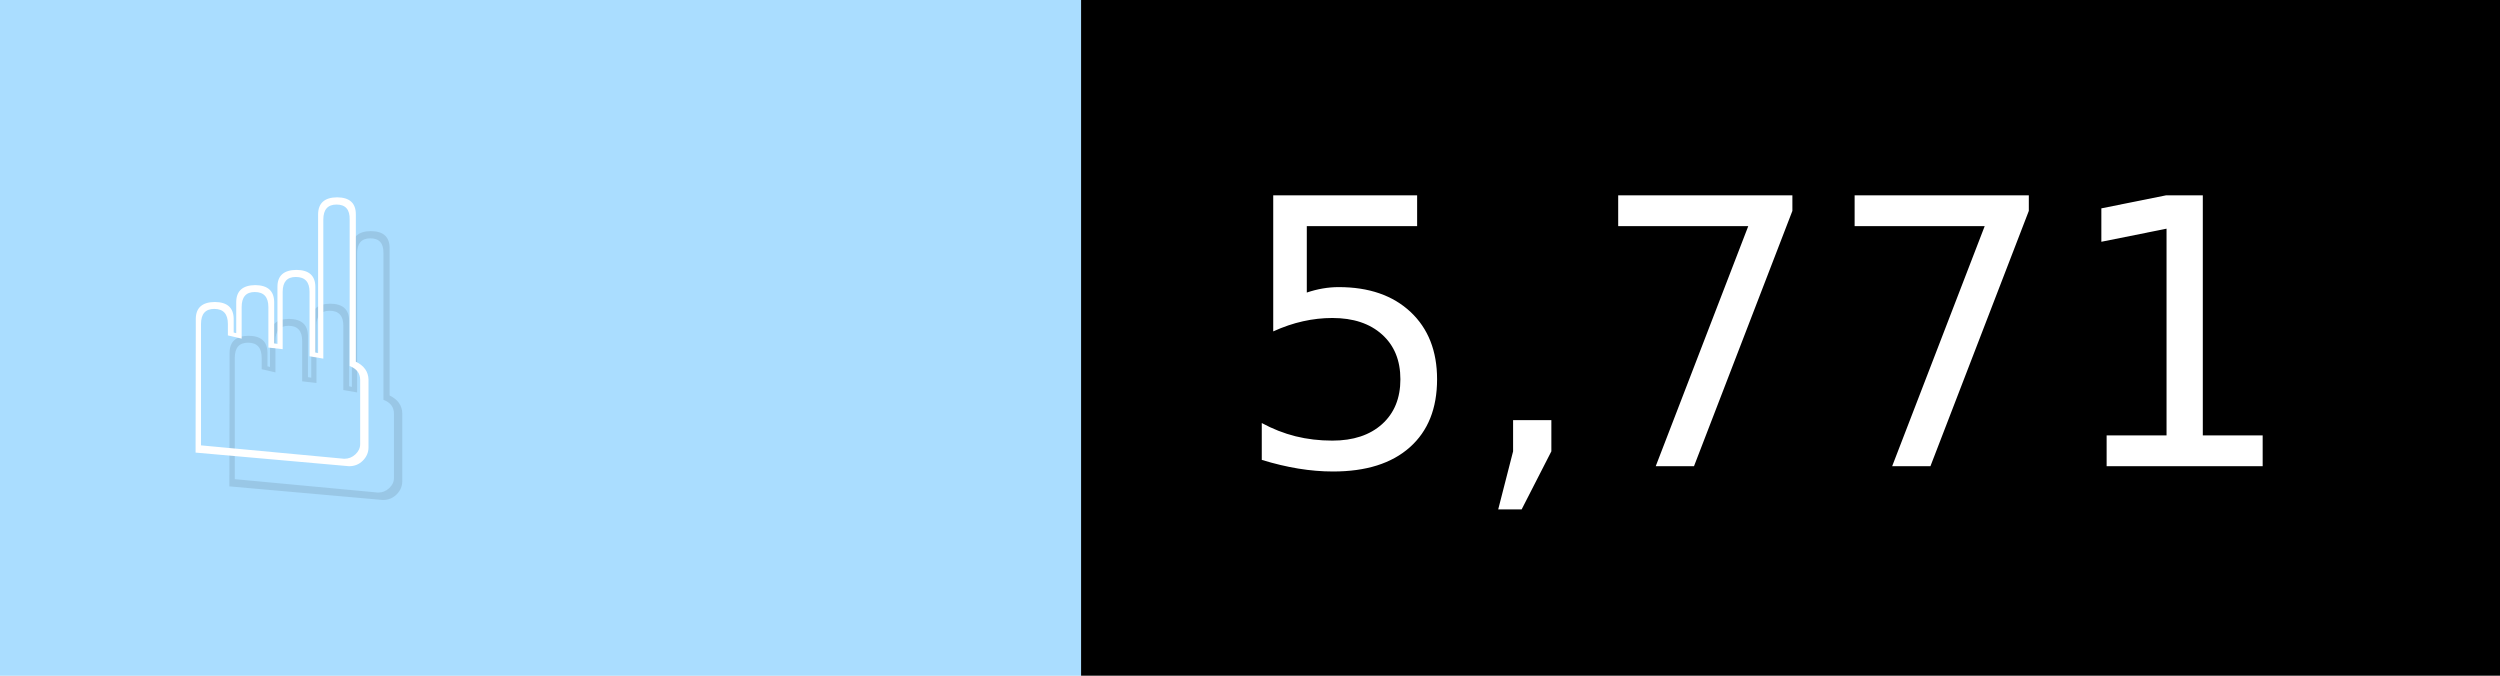
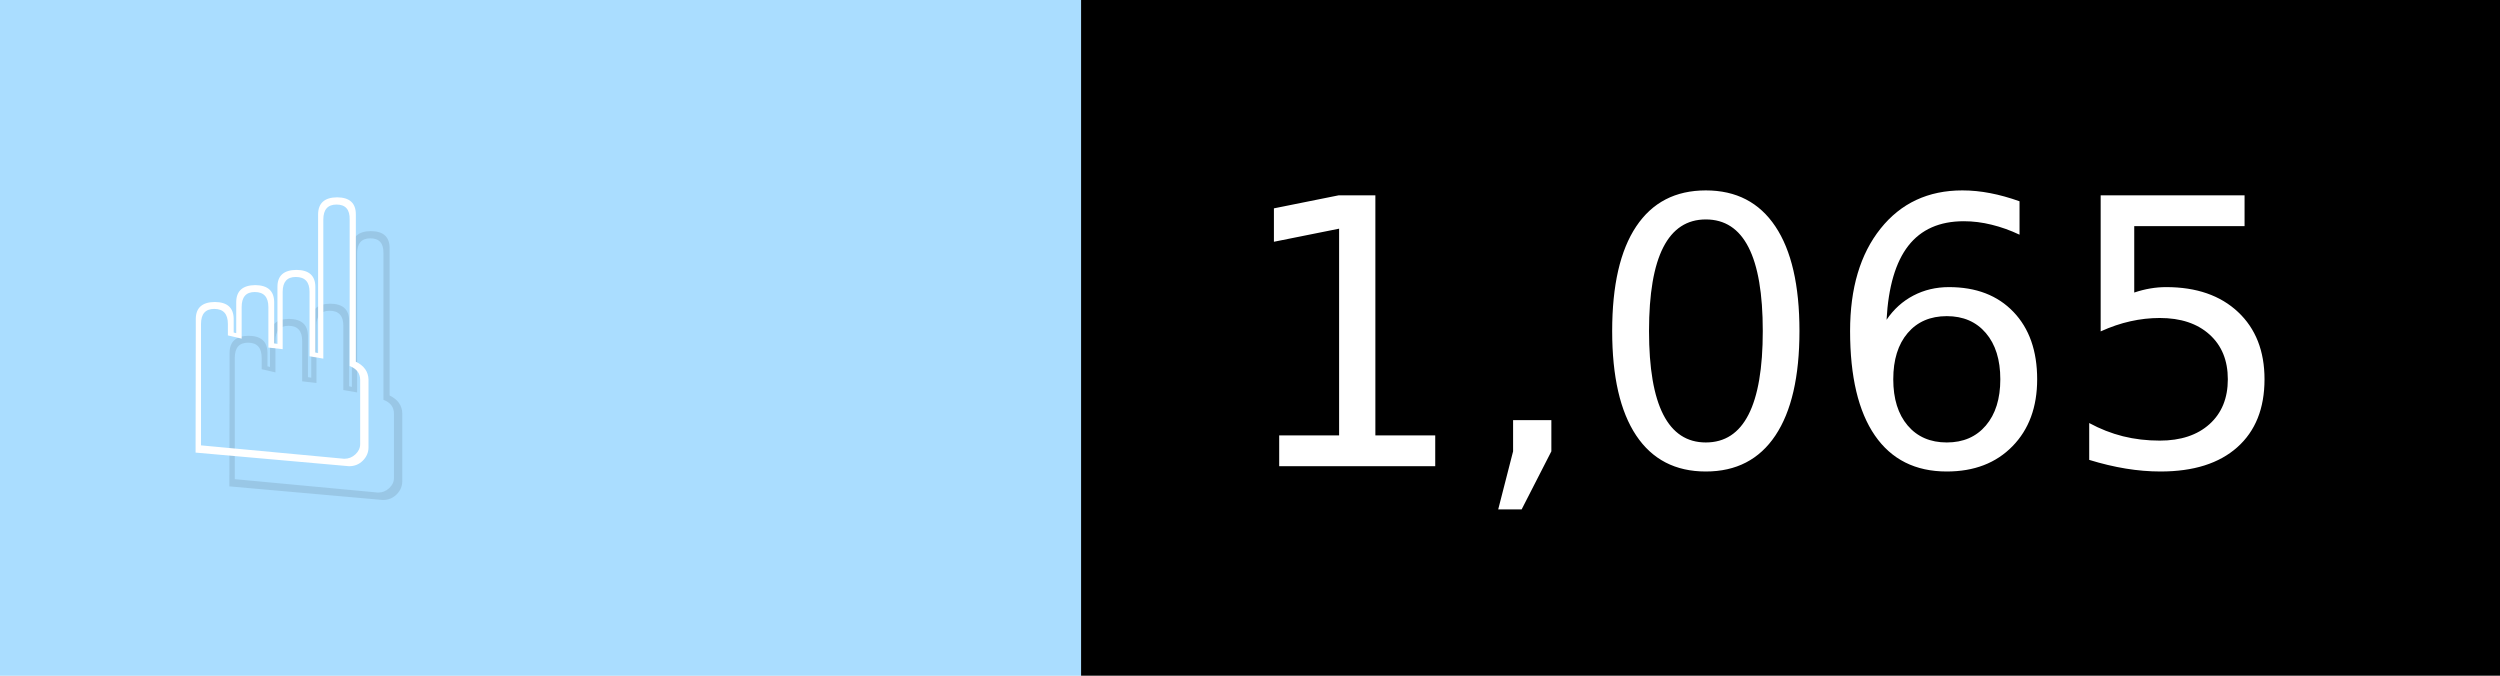
- <svg xmlns="http://www.w3.org/2000/svg" width="74" height="20" viewBox="0 0 740 200" role="img" aria-label="☝️: 5,771">
+ <svg xmlns="http://www.w3.org/2000/svg" width="74" height="20" viewBox="0 0 740 200" role="img" aria-label="☝️: 1,065">
  <g>
    <rect fill="#ADF" width="320" height="200" />
    <rect fill="##f78" x="320" width="420" height="200" />
  </g>
  <g aria-hidden="true" fill="#fff" text-anchor="start" font-family="Verdana,DejaVu Sans,sans-serif" font-size="110">
    <text x="60" y="148" textLength="220" fill="#000" opacity="0.1">☝️</text>
    <text x="50" y="138" textLength="220">☝️</text>
-     <text x="375" y="148" textLength="320" fill="#000" opacity="0.1">5,771</text>
-     <text x="365" y="138" textLength="320">5,771</text>
+     <text x="375" y="148" textLength="320" fill="#000" opacity="0.1">1,065</text>
+     <text x="365" y="138" textLength="320">1,065</text>
  </g>
</svg>
